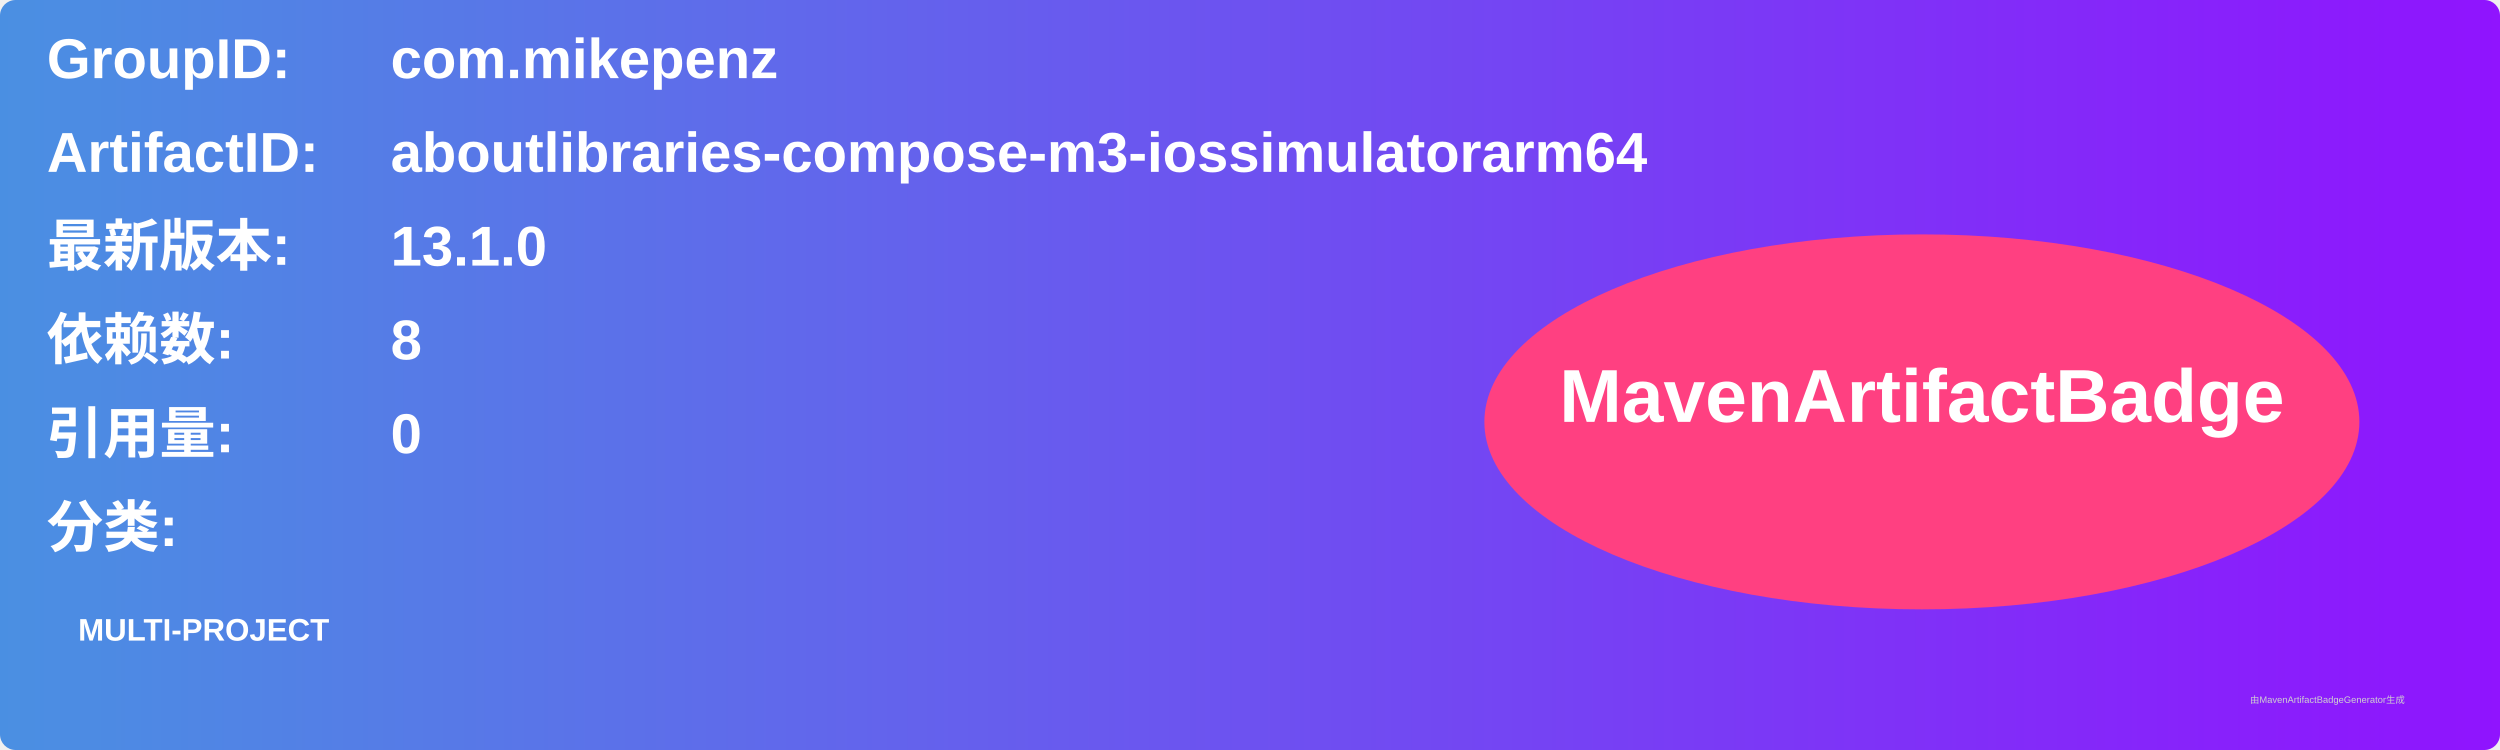
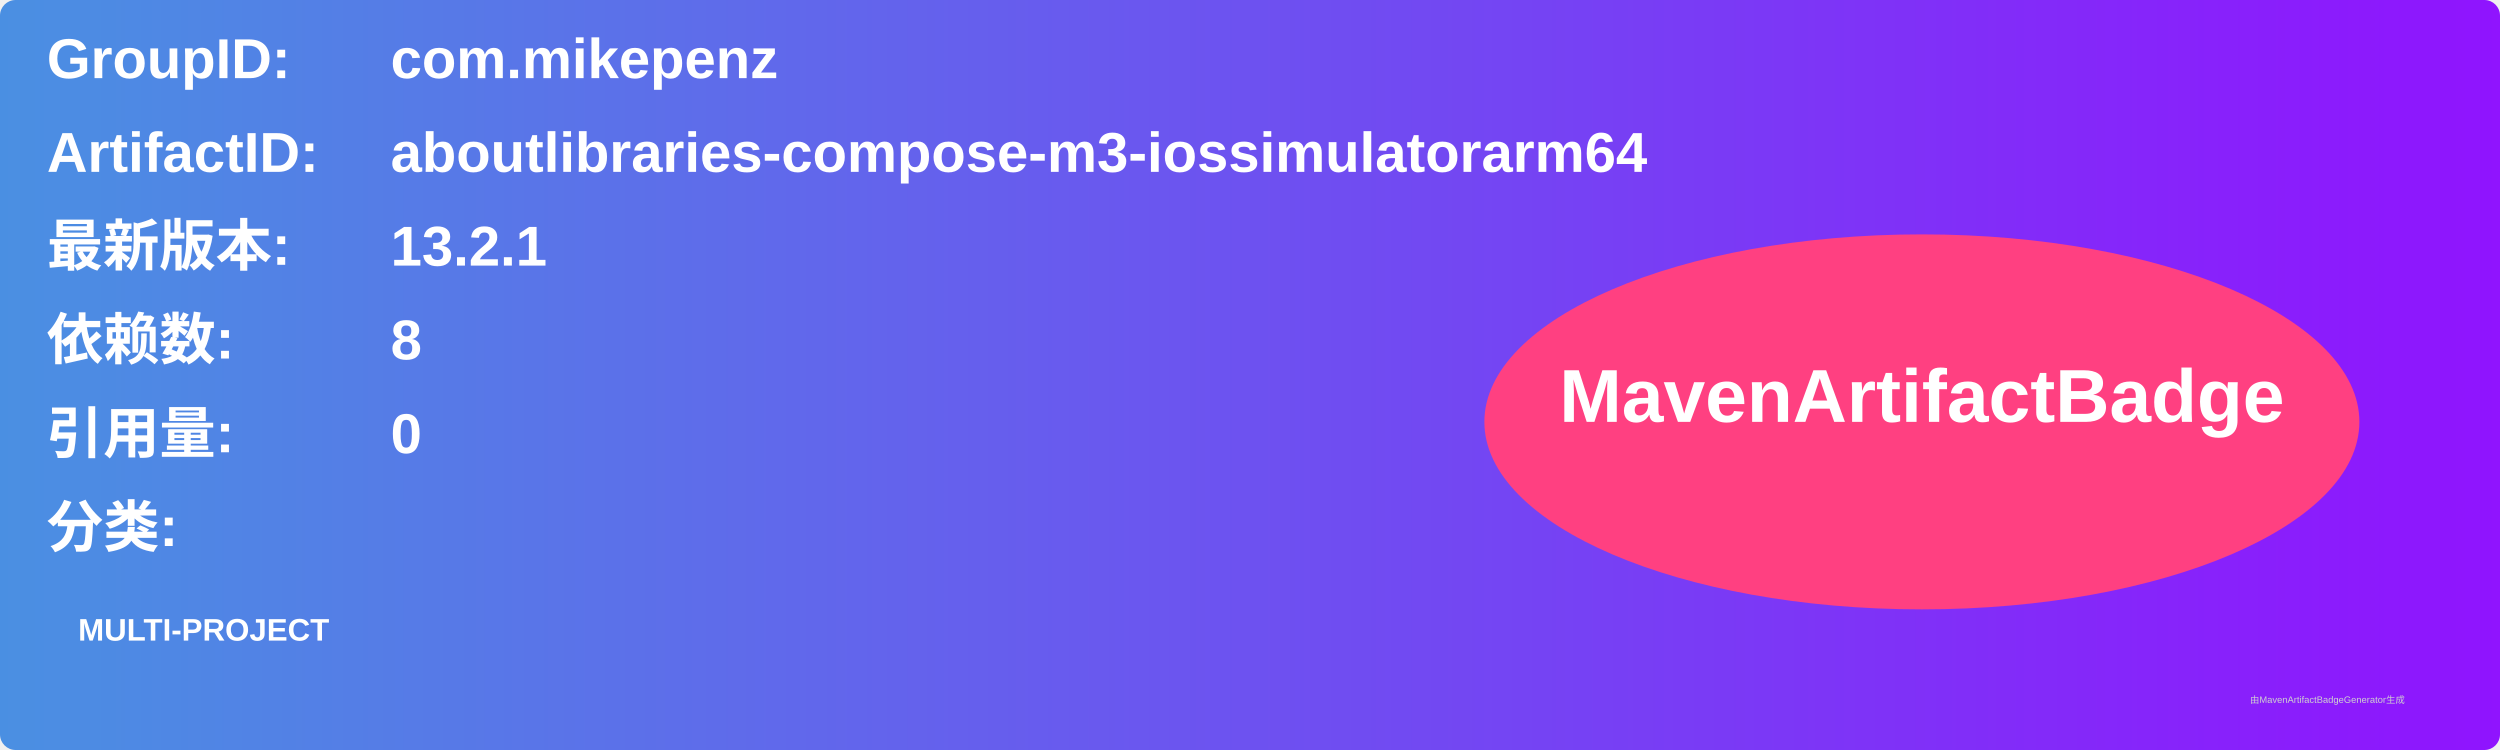
<svg xmlns="http://www.w3.org/2000/svg" width="800" height="240" viewBox="0 0 800 240">
  <linearGradient id="grad" x1="0%" y1="0%" x2="100%" y2="0%">
    <stop offset="0%" stop-color="#4a90e2" />
    <stop offset="100%" stop-color="#9013fe" />
  </linearGradient>
  <rect width="100%" height="100%" rx="5" ry="5" fill="url(#grad)" />
  <g transform="translate(15, 15)">
    <text x="0" y="10" font-family="Arial" font-size="18" fill="white" font-weight="bold" width="260">GroupID:</text>
    <text x="110" y="10" font-family="Arial" font-size="18" fill="white" font-weight="bold" width="460">com.mikepenz</text>
    <text x="0" y="40" font-family="Arial" font-size="18" fill="white" font-weight="bold" width="260">ArtifactID:</text>
    <text x="110" y="40" font-family="Arial" font-size="18" fill="white" font-weight="bold" width="460">aboutlibraries-compose-m3-iossimulatorarm64</text>
    <text x="0" y="70" font-family="Arial" font-size="18" fill="white" font-weight="bold">最新版本:</text>
    <text x="110" y="70" font-family="Arial" font-size="18" fill="white" font-weight="bold">
-       <tspan font-weight="bold">13.1.0</tspan>
+       <tspan font-weight="bold">13.2.1</tspan>
    </text>
    <text x="0" y="100" font-family="Arial" font-size="18" fill="white" font-weight="bold">依赖数: </text>
    <text x="110" y="100" font-family="Arial" font-size="18" fill="white">
      <tspan font-weight="bold">8</tspan>
    </text>
    <text x="0" y="130" font-family="Arial" font-size="18" fill="white" font-weight="bold">引用量: </text>
    <text x="110" y="130" font-family="Arial" font-size="18" fill="white">
      <tspan font-weight="bold">0</tspan>
    </text>
    <text x="0" y="160" font-family="Arial" font-size="18" fill="white" font-weight="bold">分类:</text>
    <text x="10" y="190" font-family="Arial" font-size="10" fill="white">
      <tspan font-weight="bold">MULTI-PROJECT</tspan>
    </text>
    <ellipse cx="600" cy="120" rx="140" ry="60" fill="#ff4081" />
    <text x="600" y="120" text-anchor="middle" font-family="Arial" font-size="24" fill="white" font-weight="bold">MavenArtifactBadge</text>
  </g>
  <text x="720" y="225" font-family="Arial" font-size="3" fill="#d0d0d0">由MavenArtifactBadgeGenerator生成</text>
</svg>
